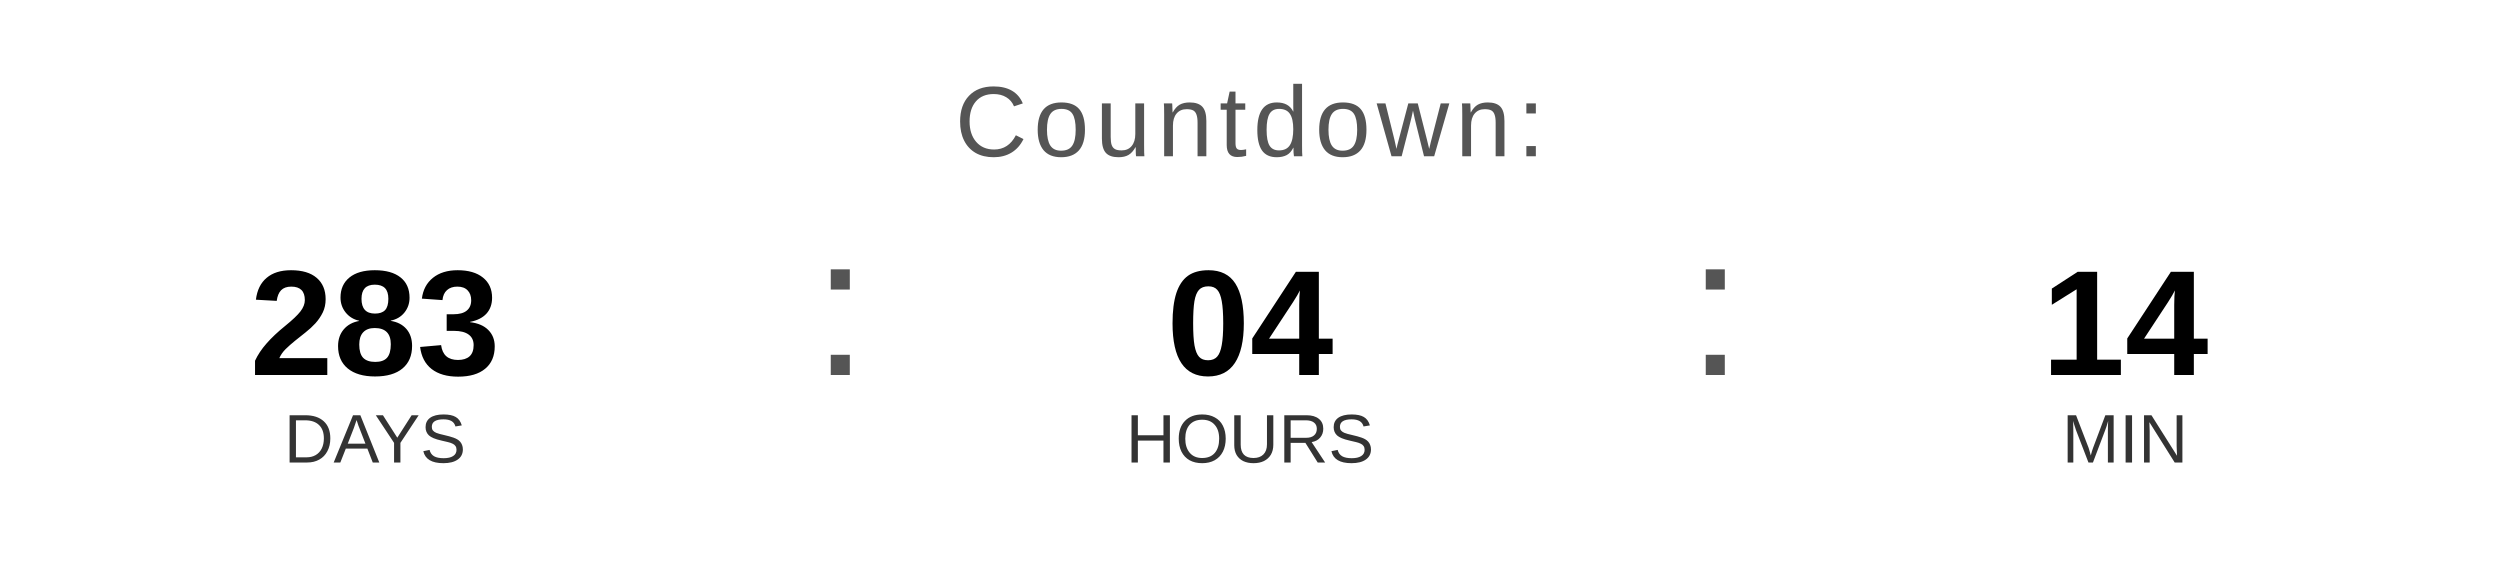
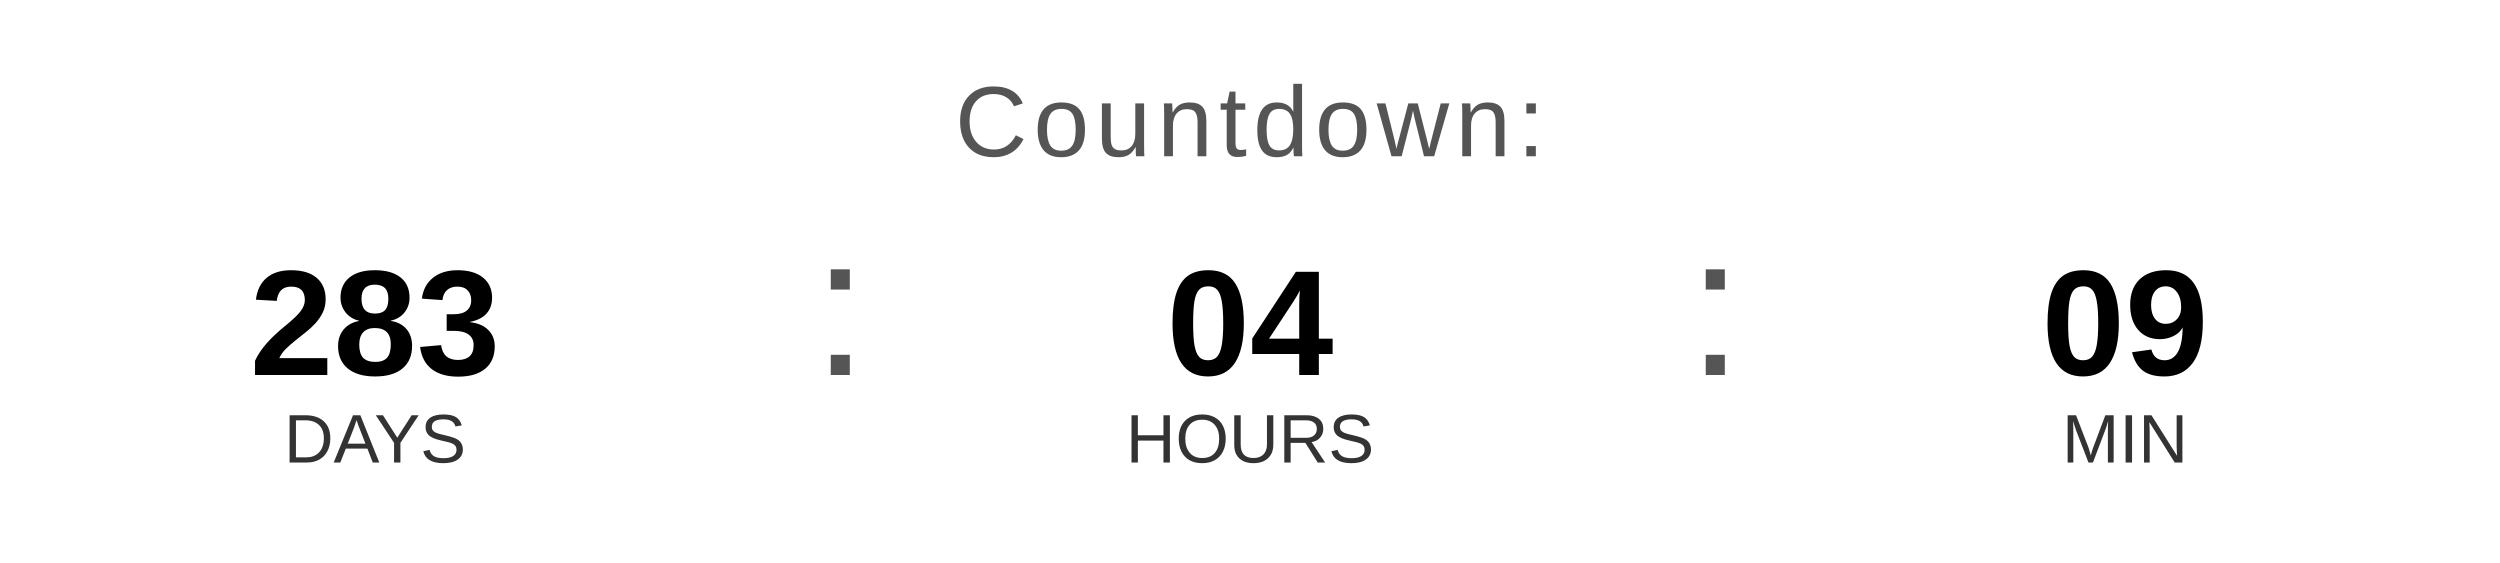
<svg xmlns="http://www.w3.org/2000/svg" width="400" height="90" viewBox="0 0 400 90">
  <text x="200" y="25" font-family="Arial, Helvetica, sans-serif" font-size="16" fill="#555555" text-anchor="middle" letter-spacing="1">
    Countdown:
  </text>
  <text x="60" y="60" font-family="Arial, Helvetica, sans-serif" font-size="24" font-weight="bold" fill="#000000" text-anchor="middle">283</text>
  <text x="60" y="74" font-family="Arial, Helvetica, sans-serif" font-size="11" fill="#333333" text-anchor="middle">DAYS</text>
  <text x="130" y="60" font-family="Arial, sans-serif" font-size="32" fill="#555555">:</text>
  <text x="200" y="60" font-family="Arial, Helvetica, sans-serif" font-size="24" font-weight="bold" fill="#000000" text-anchor="middle">04</text>
  <text x="200" y="74" font-family="Arial, Helvetica, sans-serif" font-size="11" fill="#333333" text-anchor="middle">HOURS</text>
  <text x="270" y="60" font-family="Arial, sans-serif" font-size="32" fill="#555555">:</text>
-   <text x="340" y="60" font-family="Arial, Helvetica, sans-serif" font-size="24" font-weight="bold" fill="#000000" text-anchor="middle">14</text>
+   <text x="340" y="60" font-family="Arial, Helvetica, sans-serif" font-size="24" font-weight="bold" fill="#000000" text-anchor="middle">09</text>
  <text x="340" y="74" font-family="Arial, Helvetica, sans-serif" font-size="11" fill="#333333" text-anchor="middle">MIN</text>
</svg>
